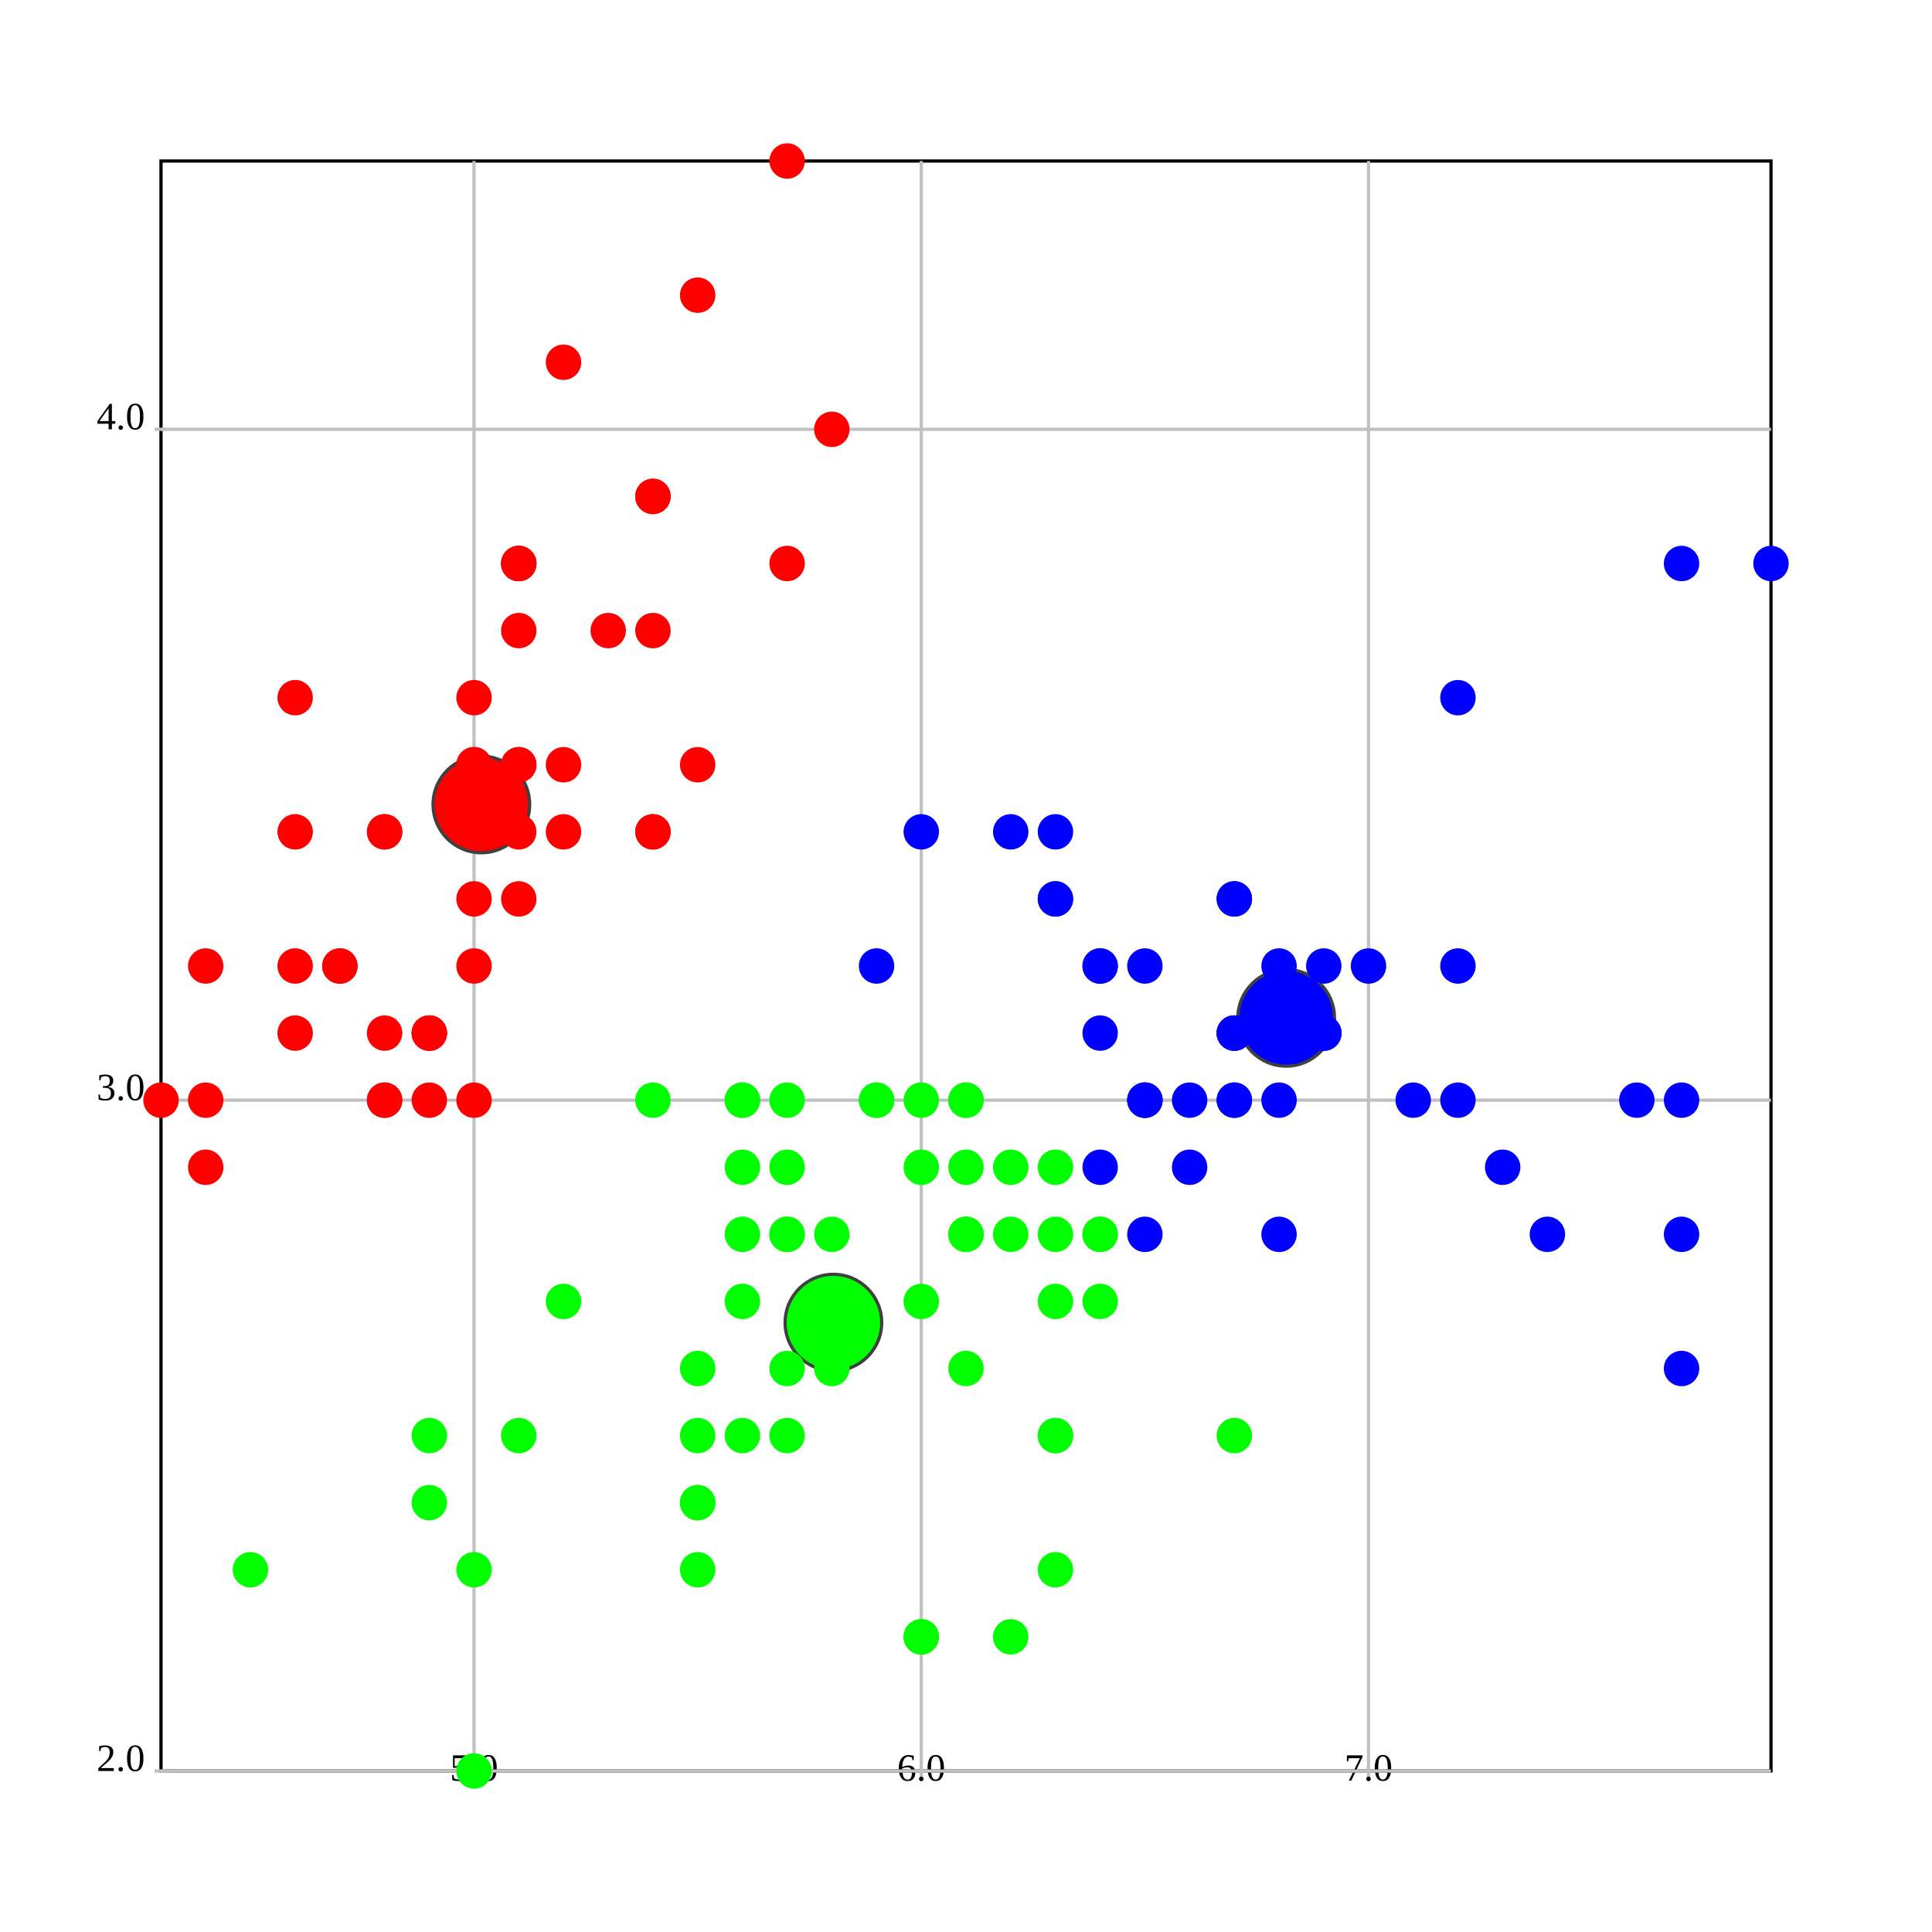
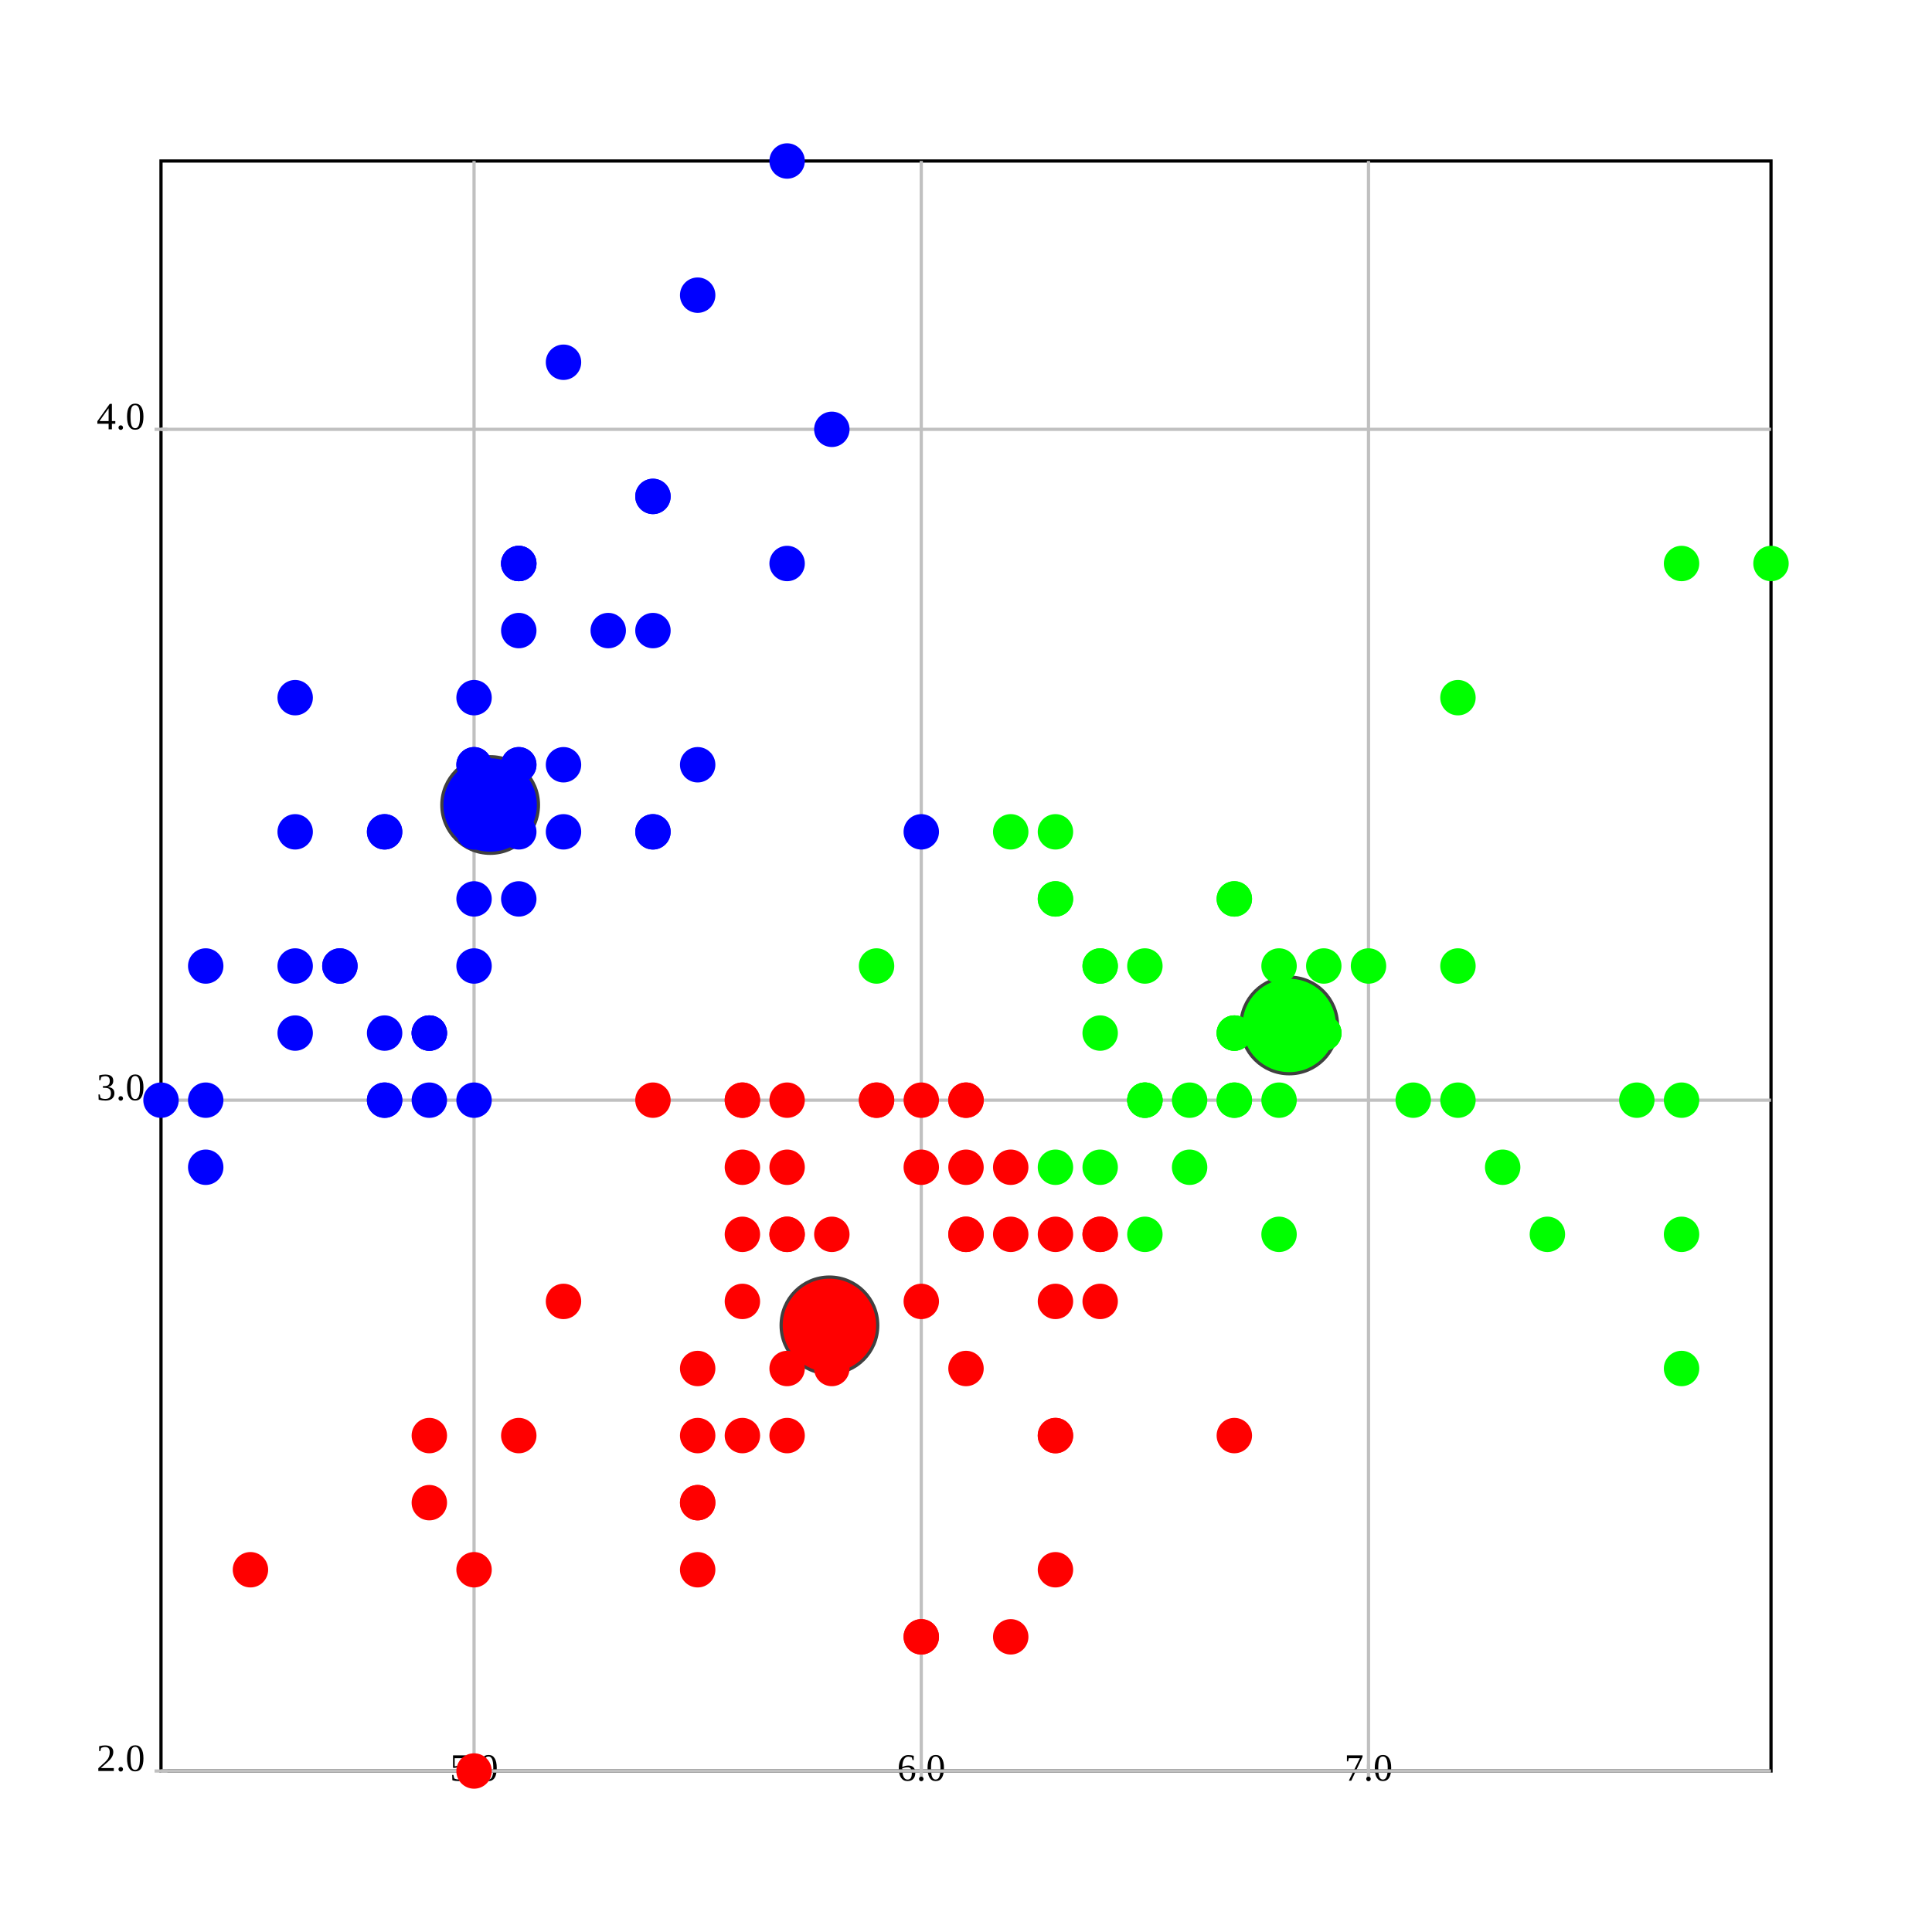
<svg xmlns="http://www.w3.org/2000/svg" version="1.1" width="600.0" height="600.0">
  <style>.caption {
  font-size: 14px;
  font-family: Georgia, serif;
}
</style>
  <rect fill="rgb(255,255,255)" stroke="rgb(0,0,0)" x="50.0" y="50.0" width="500.0" height="500.0" stroke-width="1" />
  <line x1="147.222" y1="550.0" x2="147.222" y2="50.0" stroke="rgb(192,192,192)" stroke-width="1" />
  <line x1="147.222" y1="548.0" x2="147.222" y2="552.0" stroke="rgb(192,192,192)" stroke-width="1" />
  <text text-anchor="middle" alignment-baseline="hanging" x="147.222" y="553.0" font-size="12.0">5.0</text>
  <line x1="286.111" y1="550.0" x2="286.111" y2="50.0" stroke="rgb(192,192,192)" stroke-width="1" />
  <line x1="286.111" y1="548.0" x2="286.111" y2="552.0" stroke="rgb(192,192,192)" stroke-width="1" />
  <text text-anchor="middle" alignment-baseline="hanging" x="286.111" y="553.0" font-size="12.0">6.0</text>
  <line x1="425" y1="550.0" x2="425" y2="50.0" stroke="rgb(192,192,192)" stroke-width="1" />
  <line x1="425" y1="548.0" x2="425" y2="552.0" stroke="rgb(192,192,192)" stroke-width="1" />
  <text text-anchor="middle" alignment-baseline="hanging" x="425" y="553.0" font-size="12.0">7.0</text>
  <line x1="50.0" y1="550.0" x2="550.0" y2="550.0" stroke="rgb(192,192,192)" stroke-width="1" />
  <text text-anchor="end" alignment-baseline="middle" x="45.0" y="550.0" font-size="12.0">2.0</text>
  <line x1="48.0" y1="550.0" x2="52.0" y2="550.0" stroke="rgb(192,192,192)" stroke-width="1" />
  <line x1="50.0" y1="341.667" x2="550.0" y2="341.667" stroke="rgb(192,192,192)" stroke-width="1" />
  <text text-anchor="end" alignment-baseline="middle" x="45.0" y="341.667" font-size="12.0">3.0</text>
  <line x1="48.0" y1="341.667" x2="52.0" y2="341.667" stroke="rgb(192,192,192)" stroke-width="1" />
  <line x1="50.0" y1="133.333" x2="550.0" y2="133.333" stroke="rgb(192,192,192)" stroke-width="1" />
  <text text-anchor="end" alignment-baseline="middle" x="45.0" y="133.333" font-size="12.0">4.0</text>
  <line x1="48.0" y1="133.333" x2="52.0" y2="133.333" stroke="rgb(192,192,192)" stroke-width="1" />
-   <ellipse cx="149.49" cy="249.83" rx="15" ry="15" fill="rgb(255,0,0)" stroke="rgb(64,64,64)" stroke-width="1" />
-   <ellipse cx="399.432" cy="316.098" rx="15" ry="15" fill="rgb(0,0,255)" stroke="rgb(64,64,64)" stroke-width="1" />
-   <ellipse cx="258.821" cy="410.746" rx="15" ry="15" fill="rgb(0,255,0)" stroke="rgb(64,64,64)" stroke-width="1" />
-   <ellipse cx="161.111" cy="237.5" rx="5" ry="5" fill="rgb(255,0,0)" stroke="rgb(255,0,0)" stroke-width="1" />
-   <ellipse cx="133.333" cy="341.667" rx="5" ry="5" fill="rgb(255,0,0)" stroke="rgb(255,0,0)" stroke-width="1" />
-   <ellipse cx="105.556" cy="300.0" rx="5" ry="5" fill="rgb(255,0,0)" stroke="rgb(255,0,0)" stroke-width="1" />
-   <ellipse cx="91.667" cy="320.833" rx="5" ry="5" fill="rgb(255,0,0)" stroke="rgb(255,0,0)" stroke-width="1" />
-   <ellipse cx="147.222" cy="216.667" rx="5" ry="5" fill="rgb(255,0,0)" stroke="rgb(255,0,0)" stroke-width="1" />
-   <ellipse cx="202.778" cy="154.167" rx="5" ry="5" fill="rgb(255,0,0)" stroke="rgb(255,0,0)" stroke-width="1" />
-   <ellipse cx="91.667" cy="258.333" rx="5" ry="5" fill="rgb(255,0,0)" stroke="rgb(255,0,0)" stroke-width="1" />
-   <ellipse cx="147.222" cy="258.333" rx="5" ry="5" fill="rgb(255,0,0)" stroke="rgb(255,0,0)" stroke-width="1" />
-   <ellipse cx="63.889" cy="362.5" rx="5" ry="5" fill="rgb(255,0,0)" stroke="rgb(255,0,0)" stroke-width="1" />
-   <ellipse cx="133.333" cy="320.833" rx="5" ry="5" fill="rgb(255,0,0)" stroke="rgb(255,0,0)" stroke-width="1" />
-   <ellipse cx="202.778" cy="195.833" rx="5" ry="5" fill="rgb(255,0,0)" stroke="rgb(255,0,0)" stroke-width="1" />
-   <ellipse cx="119.444" cy="258.333" rx="5" ry="5" fill="rgb(255,0,0)" stroke="rgb(255,0,0)" stroke-width="1" />
-   <ellipse cx="119.444" cy="341.667" rx="5" ry="5" fill="rgb(255,0,0)" stroke="rgb(255,0,0)" stroke-width="1" />
-   <ellipse cx="50.0" cy="341.667" rx="5" ry="5" fill="rgb(255,0,0)" stroke="rgb(255,0,0)" stroke-width="1" />
-   <ellipse cx="258.333" cy="133.333" rx="5" ry="5" fill="rgb(255,0,0)" stroke="rgb(255,0,0)" stroke-width="1" />
-   <ellipse cx="244.444" cy="50.0" rx="5" ry="5" fill="rgb(255,0,0)" stroke="rgb(255,0,0)" stroke-width="1" />
-   <ellipse cx="202.778" cy="154.167" rx="5" ry="5" fill="rgb(255,0,0)" stroke="rgb(255,0,0)" stroke-width="1" />
-   <ellipse cx="161.111" cy="237.5" rx="5" ry="5" fill="rgb(255,0,0)" stroke="rgb(255,0,0)" stroke-width="1" />
-   <ellipse cx="244.444" cy="175" rx="5" ry="5" fill="rgb(255,0,0)" stroke="rgb(255,0,0)" stroke-width="1" />
-   <ellipse cx="161.111" cy="175" rx="5" ry="5" fill="rgb(255,0,0)" stroke="rgb(255,0,0)" stroke-width="1" />
-   <ellipse cx="202.778" cy="258.333" rx="5" ry="5" fill="rgb(255,0,0)" stroke="rgb(255,0,0)" stroke-width="1" />
-   <ellipse cx="161.111" cy="195.833" rx="5" ry="5" fill="rgb(255,0,0)" stroke="rgb(255,0,0)" stroke-width="1" />
-   <ellipse cx="91.667" cy="216.667" rx="5" ry="5" fill="rgb(255,0,0)" stroke="rgb(255,0,0)" stroke-width="1" />
-   <ellipse cx="161.111" cy="279.167" rx="5" ry="5" fill="rgb(255,0,0)" stroke="rgb(255,0,0)" stroke-width="1" />
-   <ellipse cx="119.444" cy="258.333" rx="5" ry="5" fill="rgb(255,0,0)" stroke="rgb(255,0,0)" stroke-width="1" />
-   <ellipse cx="147.222" cy="341.667" rx="5" ry="5" fill="rgb(255,0,0)" stroke="rgb(255,0,0)" stroke-width="1" />
-   <ellipse cx="147.222" cy="258.333" rx="5" ry="5" fill="rgb(255,0,0)" stroke="rgb(255,0,0)" stroke-width="1" />
-   <ellipse cx="175" cy="237.5" rx="5" ry="5" fill="rgb(255,0,0)" stroke="rgb(255,0,0)" stroke-width="1" />
-   <ellipse cx="175" cy="258.333" rx="5" ry="5" fill="rgb(255,0,0)" stroke="rgb(255,0,0)" stroke-width="1" />
-   <ellipse cx="105.556" cy="300.0" rx="5" ry="5" fill="rgb(255,0,0)" stroke="rgb(255,0,0)" stroke-width="1" />
-   <ellipse cx="119.444" cy="320.833" rx="5" ry="5" fill="rgb(255,0,0)" stroke="rgb(255,0,0)" stroke-width="1" />
-   <ellipse cx="202.778" cy="258.333" rx="5" ry="5" fill="rgb(255,0,0)" stroke="rgb(255,0,0)" stroke-width="1" />
-   <ellipse cx="175" cy="112.5" rx="5" ry="5" fill="rgb(255,0,0)" stroke="rgb(255,0,0)" stroke-width="1" />
-   <ellipse cx="216.667" cy="91.667" rx="5" ry="5" fill="rgb(255,0,0)" stroke="rgb(255,0,0)" stroke-width="1" />
-   <ellipse cx="133.333" cy="320.833" rx="5" ry="5" fill="rgb(255,0,0)" stroke="rgb(255,0,0)" stroke-width="1" />
-   <ellipse cx="147.222" cy="300.0" rx="5" ry="5" fill="rgb(255,0,0)" stroke="rgb(255,0,0)" stroke-width="1" />
-   <ellipse cx="216.667" cy="237.5" rx="5" ry="5" fill="rgb(255,0,0)" stroke="rgb(255,0,0)" stroke-width="1" />
-   <ellipse cx="133.333" cy="320.833" rx="5" ry="5" fill="rgb(255,0,0)" stroke="rgb(255,0,0)" stroke-width="1" />
-   <ellipse cx="63.889" cy="341.667" rx="5" ry="5" fill="rgb(255,0,0)" stroke="rgb(255,0,0)" stroke-width="1" />
-   <ellipse cx="161.111" cy="258.333" rx="5" ry="5" fill="rgb(255,0,0)" stroke="rgb(255,0,0)" stroke-width="1" />
-   <ellipse cx="147.222" cy="237.5" rx="5" ry="5" fill="rgb(255,0,0)" stroke="rgb(255,0,0)" stroke-width="1" />
-   <ellipse cx="77.778" cy="487.5" rx="5" ry="5" fill="rgb(0,255,0)" stroke="rgb(0,255,0)" stroke-width="1" />
-   <ellipse cx="63.889" cy="300.0" rx="5" ry="5" fill="rgb(255,0,0)" stroke="rgb(255,0,0)" stroke-width="1" />
-   <ellipse cx="147.222" cy="237.5" rx="5" ry="5" fill="rgb(255,0,0)" stroke="rgb(255,0,0)" stroke-width="1" />
-   <ellipse cx="161.111" cy="175" rx="5" ry="5" fill="rgb(255,0,0)" stroke="rgb(255,0,0)" stroke-width="1" />
-   <ellipse cx="119.444" cy="341.667" rx="5" ry="5" fill="rgb(255,0,0)" stroke="rgb(255,0,0)" stroke-width="1" />
-   <ellipse cx="161.111" cy="175" rx="5" ry="5" fill="rgb(255,0,0)" stroke="rgb(255,0,0)" stroke-width="1" />
-   <ellipse cx="91.667" cy="300.0" rx="5" ry="5" fill="rgb(255,0,0)" stroke="rgb(255,0,0)" stroke-width="1" />
-   <ellipse cx="188.889" cy="195.833" rx="5" ry="5" fill="rgb(255,0,0)" stroke="rgb(255,0,0)" stroke-width="1" />
-   <ellipse cx="147.222" cy="279.167" rx="5" ry="5" fill="rgb(255,0,0)" stroke="rgb(255,0,0)" stroke-width="1" />
-   <ellipse cx="425" cy="300.0" rx="5" ry="5" fill="rgb(0,0,255)" stroke="rgb(0,0,255)" stroke-width="1" />
-   <ellipse cx="341.667" cy="300.0" rx="5" ry="5" fill="rgb(0,0,255)" stroke="rgb(0,0,255)" stroke-width="1" />
-   <ellipse cx="411.111" cy="320.833" rx="5" ry="5" fill="rgb(0,0,255)" stroke="rgb(0,0,255)" stroke-width="1" />
-   <ellipse cx="216.667" cy="487.5" rx="5" ry="5" fill="rgb(0,255,0)" stroke="rgb(0,255,0)" stroke-width="1" />
-   <ellipse cx="355.556" cy="383.333" rx="5" ry="5" fill="rgb(0,0,255)" stroke="rgb(0,0,255)" stroke-width="1" />
-   <ellipse cx="244.444" cy="383.333" rx="5" ry="5" fill="rgb(0,255,0)" stroke="rgb(0,255,0)" stroke-width="1" />
-   <ellipse cx="327.778" cy="279.167" rx="5" ry="5" fill="rgb(0,0,255)" stroke="rgb(0,0,255)" stroke-width="1" />
-   <ellipse cx="133.333" cy="466.667" rx="5" ry="5" fill="rgb(0,255,0)" stroke="rgb(0,255,0)" stroke-width="1" />
-   <ellipse cx="369.444" cy="362.5" rx="5" ry="5" fill="rgb(0,0,255)" stroke="rgb(0,0,255)" stroke-width="1" />
-   <ellipse cx="175" cy="404.167" rx="5" ry="5" fill="rgb(0,255,0)" stroke="rgb(0,255,0)" stroke-width="1" />
-   <ellipse cx="147.222" cy="550.0" rx="5" ry="5" fill="rgb(0,255,0)" stroke="rgb(0,255,0)" stroke-width="1" />
-   <ellipse cx="272.222" cy="341.667" rx="5" ry="5" fill="rgb(0,255,0)" stroke="rgb(0,255,0)" stroke-width="1" />
-   <ellipse cx="286.111" cy="508.333" rx="5" ry="5" fill="rgb(0,255,0)" stroke="rgb(0,255,0)" stroke-width="1" />
-   <ellipse cx="300" cy="362.5" rx="5" ry="5" fill="rgb(0,255,0)" stroke="rgb(0,255,0)" stroke-width="1" />
-   <ellipse cx="230.556" cy="362.5" rx="5" ry="5" fill="rgb(0,255,0)" stroke="rgb(0,255,0)" stroke-width="1" />
-   <ellipse cx="383.333" cy="320.833" rx="5" ry="5" fill="rgb(0,0,255)" stroke="rgb(0,0,255)" stroke-width="1" />
-   <ellipse cx="230.556" cy="341.667" rx="5" ry="5" fill="rgb(0,255,0)" stroke="rgb(0,255,0)" stroke-width="1" />
-   <ellipse cx="258.333" cy="404.167" rx="5" ry="5" fill="rgb(0,255,0)" stroke="rgb(0,255,0)" stroke-width="1" />
-   <ellipse cx="313.889" cy="508.333" rx="5" ry="5" fill="rgb(0,255,0)" stroke="rgb(0,255,0)" stroke-width="1" />
-   <ellipse cx="230.556" cy="445.833" rx="5" ry="5" fill="rgb(0,255,0)" stroke="rgb(0,255,0)" stroke-width="1" />
-   <ellipse cx="272.222" cy="300.0" rx="5" ry="5" fill="rgb(0,0,255)" stroke="rgb(0,0,255)" stroke-width="1" />
-   <ellipse cx="300" cy="383.333" rx="5" ry="5" fill="rgb(0,255,0)" stroke="rgb(0,255,0)" stroke-width="1" />
-   <ellipse cx="327.778" cy="445.833" rx="5" ry="5" fill="rgb(0,255,0)" stroke="rgb(0,255,0)" stroke-width="1" />
-   <ellipse cx="300" cy="383.333" rx="5" ry="5" fill="rgb(0,255,0)" stroke="rgb(0,255,0)" stroke-width="1" />
-   <ellipse cx="341.667" cy="362.5" rx="5" ry="5" fill="rgb(0,0,255)" stroke="rgb(0,0,255)" stroke-width="1" />
-   <ellipse cx="369.444" cy="341.667" rx="5" ry="5" fill="rgb(0,0,255)" stroke="rgb(0,0,255)" stroke-width="1" />
-   <ellipse cx="397.222" cy="383.333" rx="5" ry="5" fill="rgb(0,0,255)" stroke="rgb(0,0,255)" stroke-width="1" />
-   <ellipse cx="383.333" cy="341.667" rx="5" ry="5" fill="rgb(0,0,255)" stroke="rgb(0,0,255)" stroke-width="1" />
-   <ellipse cx="286.111" cy="362.5" rx="5" ry="5" fill="rgb(0,255,0)" stroke="rgb(0,255,0)" stroke-width="1" />
-   <ellipse cx="244.444" cy="425.0" rx="5" ry="5" fill="rgb(0,255,0)" stroke="rgb(0,255,0)" stroke-width="1" />
-   <ellipse cx="216.667" cy="466.667" rx="5" ry="5" fill="rgb(0,255,0)" stroke="rgb(0,255,0)" stroke-width="1" />
-   <ellipse cx="216.667" cy="466.667" rx="5" ry="5" fill="rgb(0,255,0)" stroke="rgb(0,255,0)" stroke-width="1" />
-   <ellipse cx="258.333" cy="404.167" rx="5" ry="5" fill="rgb(0,255,0)" stroke="rgb(0,255,0)" stroke-width="1" />
-   <ellipse cx="286.111" cy="404.167" rx="5" ry="5" fill="rgb(0,255,0)" stroke="rgb(0,255,0)" stroke-width="1" />
-   <ellipse cx="202.778" cy="341.667" rx="5" ry="5" fill="rgb(0,255,0)" stroke="rgb(0,255,0)" stroke-width="1" />
+   <ellipse cx="257.589" cy="411.607" rx="15" ry="15" fill="rgb(255,0,0)" stroke="rgb(64,64,64)" stroke-width="1" />
+   <ellipse cx="152.222" cy="250" rx="15" ry="15" fill="rgb(0,0,255)" stroke="rgb(64,64,64)" stroke-width="1" />
+   <ellipse cx="400.379" cy="318.466" rx="15" ry="15" fill="rgb(0,255,0)" stroke="rgb(64,64,64)" stroke-width="1" />
+   <ellipse cx="161.111" cy="237.5" rx="5" ry="5" fill="rgb(0,0,255)" stroke="rgb(0,0,255)" stroke-width="1" />
+   <ellipse cx="133.333" cy="341.667" rx="5" ry="5" fill="rgb(0,0,255)" stroke="rgb(0,0,255)" stroke-width="1" />
+   <ellipse cx="105.556" cy="300.0" rx="5" ry="5" fill="rgb(0,0,255)" stroke="rgb(0,0,255)" stroke-width="1" />
+   <ellipse cx="91.667" cy="320.833" rx="5" ry="5" fill="rgb(0,0,255)" stroke="rgb(0,0,255)" stroke-width="1" />
+   <ellipse cx="147.222" cy="216.667" rx="5" ry="5" fill="rgb(0,0,255)" stroke="rgb(0,0,255)" stroke-width="1" />
+   <ellipse cx="202.778" cy="154.167" rx="5" ry="5" fill="rgb(0,0,255)" stroke="rgb(0,0,255)" stroke-width="1" />
+   <ellipse cx="91.667" cy="258.333" rx="5" ry="5" fill="rgb(0,0,255)" stroke="rgb(0,0,255)" stroke-width="1" />
+   <ellipse cx="147.222" cy="258.333" rx="5" ry="5" fill="rgb(0,0,255)" stroke="rgb(0,0,255)" stroke-width="1" />
+   <ellipse cx="63.889" cy="362.5" rx="5" ry="5" fill="rgb(0,0,255)" stroke="rgb(0,0,255)" stroke-width="1" />
+   <ellipse cx="133.333" cy="320.833" rx="5" ry="5" fill="rgb(0,0,255)" stroke="rgb(0,0,255)" stroke-width="1" />
+   <ellipse cx="202.778" cy="195.833" rx="5" ry="5" fill="rgb(0,0,255)" stroke="rgb(0,0,255)" stroke-width="1" />
+   <ellipse cx="119.444" cy="258.333" rx="5" ry="5" fill="rgb(0,0,255)" stroke="rgb(0,0,255)" stroke-width="1" />
+   <ellipse cx="119.444" cy="341.667" rx="5" ry="5" fill="rgb(0,0,255)" stroke="rgb(0,0,255)" stroke-width="1" />
+   <ellipse cx="50.0" cy="341.667" rx="5" ry="5" fill="rgb(0,0,255)" stroke="rgb(0,0,255)" stroke-width="1" />
+   <ellipse cx="258.333" cy="133.333" rx="5" ry="5" fill="rgb(0,0,255)" stroke="rgb(0,0,255)" stroke-width="1" />
+   <ellipse cx="244.444" cy="50.0" rx="5" ry="5" fill="rgb(0,0,255)" stroke="rgb(0,0,255)" stroke-width="1" />
+   <ellipse cx="202.778" cy="154.167" rx="5" ry="5" fill="rgb(0,0,255)" stroke="rgb(0,0,255)" stroke-width="1" />
+   <ellipse cx="161.111" cy="237.5" rx="5" ry="5" fill="rgb(0,0,255)" stroke="rgb(0,0,255)" stroke-width="1" />
+   <ellipse cx="244.444" cy="175" rx="5" ry="5" fill="rgb(0,0,255)" stroke="rgb(0,0,255)" stroke-width="1" />
+   <ellipse cx="161.111" cy="175" rx="5" ry="5" fill="rgb(0,0,255)" stroke="rgb(0,0,255)" stroke-width="1" />
+   <ellipse cx="202.778" cy="258.333" rx="5" ry="5" fill="rgb(0,0,255)" stroke="rgb(0,0,255)" stroke-width="1" />
+   <ellipse cx="161.111" cy="195.833" rx="5" ry="5" fill="rgb(0,0,255)" stroke="rgb(0,0,255)" stroke-width="1" />
+   <ellipse cx="91.667" cy="216.667" rx="5" ry="5" fill="rgb(0,0,255)" stroke="rgb(0,0,255)" stroke-width="1" />
+   <ellipse cx="161.111" cy="279.167" rx="5" ry="5" fill="rgb(0,0,255)" stroke="rgb(0,0,255)" stroke-width="1" />
+   <ellipse cx="119.444" cy="258.333" rx="5" ry="5" fill="rgb(0,0,255)" stroke="rgb(0,0,255)" stroke-width="1" />
+   <ellipse cx="147.222" cy="341.667" rx="5" ry="5" fill="rgb(0,0,255)" stroke="rgb(0,0,255)" stroke-width="1" />
+   <ellipse cx="147.222" cy="258.333" rx="5" ry="5" fill="rgb(0,0,255)" stroke="rgb(0,0,255)" stroke-width="1" />
+   <ellipse cx="175" cy="237.5" rx="5" ry="5" fill="rgb(0,0,255)" stroke="rgb(0,0,255)" stroke-width="1" />
+   <ellipse cx="175" cy="258.333" rx="5" ry="5" fill="rgb(0,0,255)" stroke="rgb(0,0,255)" stroke-width="1" />
+   <ellipse cx="105.556" cy="300.0" rx="5" ry="5" fill="rgb(0,0,255)" stroke="rgb(0,0,255)" stroke-width="1" />
+   <ellipse cx="119.444" cy="320.833" rx="5" ry="5" fill="rgb(0,0,255)" stroke="rgb(0,0,255)" stroke-width="1" />
+   <ellipse cx="202.778" cy="258.333" rx="5" ry="5" fill="rgb(0,0,255)" stroke="rgb(0,0,255)" stroke-width="1" />
+   <ellipse cx="175" cy="112.5" rx="5" ry="5" fill="rgb(0,0,255)" stroke="rgb(0,0,255)" stroke-width="1" />
+   <ellipse cx="216.667" cy="91.667" rx="5" ry="5" fill="rgb(0,0,255)" stroke="rgb(0,0,255)" stroke-width="1" />
+   <ellipse cx="133.333" cy="320.833" rx="5" ry="5" fill="rgb(0,0,255)" stroke="rgb(0,0,255)" stroke-width="1" />
+   <ellipse cx="147.222" cy="300.0" rx="5" ry="5" fill="rgb(0,0,255)" stroke="rgb(0,0,255)" stroke-width="1" />
+   <ellipse cx="216.667" cy="237.5" rx="5" ry="5" fill="rgb(0,0,255)" stroke="rgb(0,0,255)" stroke-width="1" />
+   <ellipse cx="133.333" cy="320.833" rx="5" ry="5" fill="rgb(0,0,255)" stroke="rgb(0,0,255)" stroke-width="1" />
+   <ellipse cx="63.889" cy="341.667" rx="5" ry="5" fill="rgb(0,0,255)" stroke="rgb(0,0,255)" stroke-width="1" />
+   <ellipse cx="161.111" cy="258.333" rx="5" ry="5" fill="rgb(0,0,255)" stroke="rgb(0,0,255)" stroke-width="1" />
+   <ellipse cx="147.222" cy="237.5" rx="5" ry="5" fill="rgb(0,0,255)" stroke="rgb(0,0,255)" stroke-width="1" />
+   <ellipse cx="77.778" cy="487.5" rx="5" ry="5" fill="rgb(255,0,0)" stroke="rgb(255,0,0)" stroke-width="1" />
+   <ellipse cx="63.889" cy="300.0" rx="5" ry="5" fill="rgb(0,0,255)" stroke="rgb(0,0,255)" stroke-width="1" />
+   <ellipse cx="147.222" cy="237.5" rx="5" ry="5" fill="rgb(0,0,255)" stroke="rgb(0,0,255)" stroke-width="1" />
+   <ellipse cx="161.111" cy="175" rx="5" ry="5" fill="rgb(0,0,255)" stroke="rgb(0,0,255)" stroke-width="1" />
+   <ellipse cx="119.444" cy="341.667" rx="5" ry="5" fill="rgb(0,0,255)" stroke="rgb(0,0,255)" stroke-width="1" />
+   <ellipse cx="161.111" cy="175" rx="5" ry="5" fill="rgb(0,0,255)" stroke="rgb(0,0,255)" stroke-width="1" />
+   <ellipse cx="91.667" cy="300.0" rx="5" ry="5" fill="rgb(0,0,255)" stroke="rgb(0,0,255)" stroke-width="1" />
+   <ellipse cx="188.889" cy="195.833" rx="5" ry="5" fill="rgb(0,0,255)" stroke="rgb(0,0,255)" stroke-width="1" />
+   <ellipse cx="147.222" cy="279.167" rx="5" ry="5" fill="rgb(0,0,255)" stroke="rgb(0,0,255)" stroke-width="1" />
+   <ellipse cx="425" cy="300.0" rx="5" ry="5" fill="rgb(0,255,0)" stroke="rgb(0,255,0)" stroke-width="1" />
+   <ellipse cx="341.667" cy="300.0" rx="5" ry="5" fill="rgb(0,255,0)" stroke="rgb(0,255,0)" stroke-width="1" />
+   <ellipse cx="411.111" cy="320.833" rx="5" ry="5" fill="rgb(0,255,0)" stroke="rgb(0,255,0)" stroke-width="1" />
+   <ellipse cx="216.667" cy="487.5" rx="5" ry="5" fill="rgb(255,0,0)" stroke="rgb(255,0,0)" stroke-width="1" />
+   <ellipse cx="355.556" cy="383.333" rx="5" ry="5" fill="rgb(0,255,0)" stroke="rgb(0,255,0)" stroke-width="1" />
+   <ellipse cx="244.444" cy="383.333" rx="5" ry="5" fill="rgb(255,0,0)" stroke="rgb(255,0,0)" stroke-width="1" />
+   <ellipse cx="327.778" cy="279.167" rx="5" ry="5" fill="rgb(0,255,0)" stroke="rgb(0,255,0)" stroke-width="1" />
+   <ellipse cx="133.333" cy="466.667" rx="5" ry="5" fill="rgb(255,0,0)" stroke="rgb(255,0,0)" stroke-width="1" />
+   <ellipse cx="369.444" cy="362.5" rx="5" ry="5" fill="rgb(0,255,0)" stroke="rgb(0,255,0)" stroke-width="1" />
+   <ellipse cx="175" cy="404.167" rx="5" ry="5" fill="rgb(255,0,0)" stroke="rgb(255,0,0)" stroke-width="1" />
+   <ellipse cx="147.222" cy="550.0" rx="5" ry="5" fill="rgb(255,0,0)" stroke="rgb(255,0,0)" stroke-width="1" />
+   <ellipse cx="272.222" cy="341.667" rx="5" ry="5" fill="rgb(255,0,0)" stroke="rgb(255,0,0)" stroke-width="1" />
+   <ellipse cx="286.111" cy="508.333" rx="5" ry="5" fill="rgb(255,0,0)" stroke="rgb(255,0,0)" stroke-width="1" />
+   <ellipse cx="300" cy="362.5" rx="5" ry="5" fill="rgb(255,0,0)" stroke="rgb(255,0,0)" stroke-width="1" />
+   <ellipse cx="230.556" cy="362.5" rx="5" ry="5" fill="rgb(255,0,0)" stroke="rgb(255,0,0)" stroke-width="1" />
+   <ellipse cx="383.333" cy="320.833" rx="5" ry="5" fill="rgb(0,255,0)" stroke="rgb(0,255,0)" stroke-width="1" />
+   <ellipse cx="230.556" cy="341.667" rx="5" ry="5" fill="rgb(255,0,0)" stroke="rgb(255,0,0)" stroke-width="1" />
+   <ellipse cx="258.333" cy="404.167" rx="5" ry="5" fill="rgb(255,0,0)" stroke="rgb(255,0,0)" stroke-width="1" />
+   <ellipse cx="313.889" cy="508.333" rx="5" ry="5" fill="rgb(255,0,0)" stroke="rgb(255,0,0)" stroke-width="1" />
+   <ellipse cx="230.556" cy="445.833" rx="5" ry="5" fill="rgb(255,0,0)" stroke="rgb(255,0,0)" stroke-width="1" />
+   <ellipse cx="272.222" cy="300.0" rx="5" ry="5" fill="rgb(0,255,0)" stroke="rgb(0,255,0)" stroke-width="1" />
+   <ellipse cx="300" cy="383.333" rx="5" ry="5" fill="rgb(255,0,0)" stroke="rgb(255,0,0)" stroke-width="1" />
+   <ellipse cx="327.778" cy="445.833" rx="5" ry="5" fill="rgb(255,0,0)" stroke="rgb(255,0,0)" stroke-width="1" />
+   <ellipse cx="300" cy="383.333" rx="5" ry="5" fill="rgb(255,0,0)" stroke="rgb(255,0,0)" stroke-width="1" />
+   <ellipse cx="341.667" cy="362.5" rx="5" ry="5" fill="rgb(0,255,0)" stroke="rgb(0,255,0)" stroke-width="1" />
+   <ellipse cx="369.444" cy="341.667" rx="5" ry="5" fill="rgb(0,255,0)" stroke="rgb(0,255,0)" stroke-width="1" />
+   <ellipse cx="397.222" cy="383.333" rx="5" ry="5" fill="rgb(0,255,0)" stroke="rgb(0,255,0)" stroke-width="1" />
+   <ellipse cx="383.333" cy="341.667" rx="5" ry="5" fill="rgb(0,255,0)" stroke="rgb(0,255,0)" stroke-width="1" />
+   <ellipse cx="286.111" cy="362.5" rx="5" ry="5" fill="rgb(255,0,0)" stroke="rgb(255,0,0)" stroke-width="1" />
+   <ellipse cx="244.444" cy="425.0" rx="5" ry="5" fill="rgb(255,0,0)" stroke="rgb(255,0,0)" stroke-width="1" />
+   <ellipse cx="216.667" cy="466.667" rx="5" ry="5" fill="rgb(255,0,0)" stroke="rgb(255,0,0)" stroke-width="1" />
+   <ellipse cx="216.667" cy="466.667" rx="5" ry="5" fill="rgb(255,0,0)" stroke="rgb(255,0,0)" stroke-width="1" />
+   <ellipse cx="258.333" cy="404.167" rx="5" ry="5" fill="rgb(255,0,0)" stroke="rgb(255,0,0)" stroke-width="1" />
+   <ellipse cx="286.111" cy="404.167" rx="5" ry="5" fill="rgb(255,0,0)" stroke="rgb(255,0,0)" stroke-width="1" />
+   <ellipse cx="202.778" cy="341.667" rx="5" ry="5" fill="rgb(255,0,0)" stroke="rgb(255,0,0)" stroke-width="1" />
  <ellipse cx="286.111" cy="258.333" rx="5" ry="5" fill="rgb(0,0,255)" stroke="rgb(0,0,255)" stroke-width="1" />
-   <ellipse cx="383.333" cy="320.833" rx="5" ry="5" fill="rgb(0,0,255)" stroke="rgb(0,0,255)" stroke-width="1" />
-   <ellipse cx="327.778" cy="487.5" rx="5" ry="5" fill="rgb(0,255,0)" stroke="rgb(0,255,0)" stroke-width="1" />
-   <ellipse cx="230.556" cy="341.667" rx="5" ry="5" fill="rgb(0,255,0)" stroke="rgb(0,255,0)" stroke-width="1" />
-   <ellipse cx="216.667" cy="445.833" rx="5" ry="5" fill="rgb(0,255,0)" stroke="rgb(0,255,0)" stroke-width="1" />
-   <ellipse cx="216.667" cy="425.0" rx="5" ry="5" fill="rgb(0,255,0)" stroke="rgb(0,255,0)" stroke-width="1" />
-   <ellipse cx="300" cy="341.667" rx="5" ry="5" fill="rgb(0,255,0)" stroke="rgb(0,255,0)" stroke-width="1" />
-   <ellipse cx="258.333" cy="425.0" rx="5" ry="5" fill="rgb(0,255,0)" stroke="rgb(0,255,0)" stroke-width="1" />
-   <ellipse cx="147.222" cy="487.5" rx="5" ry="5" fill="rgb(0,255,0)" stroke="rgb(0,255,0)" stroke-width="1" />
-   <ellipse cx="230.556" cy="404.167" rx="5" ry="5" fill="rgb(0,255,0)" stroke="rgb(0,255,0)" stroke-width="1" />
-   <ellipse cx="244.444" cy="341.667" rx="5" ry="5" fill="rgb(0,255,0)" stroke="rgb(0,255,0)" stroke-width="1" />
-   <ellipse cx="244.444" cy="362.5" rx="5" ry="5" fill="rgb(0,255,0)" stroke="rgb(0,255,0)" stroke-width="1" />
-   <ellipse cx="313.889" cy="362.5" rx="5" ry="5" fill="rgb(0,255,0)" stroke="rgb(0,255,0)" stroke-width="1" />
-   <ellipse cx="161.111" cy="445.833" rx="5" ry="5" fill="rgb(0,255,0)" stroke="rgb(0,255,0)" stroke-width="1" />
-   <ellipse cx="244.444" cy="383.333" rx="5" ry="5" fill="rgb(0,255,0)" stroke="rgb(0,255,0)" stroke-width="1" />
-   <ellipse cx="327.778" cy="279.167" rx="5" ry="5" fill="rgb(0,0,255)" stroke="rgb(0,0,255)" stroke-width="1" />
-   <ellipse cx="258.333" cy="404.167" rx="5" ry="5" fill="rgb(0,255,0)" stroke="rgb(0,255,0)" stroke-width="1" />
-   <ellipse cx="438.889" cy="341.667" rx="5" ry="5" fill="rgb(0,0,255)" stroke="rgb(0,0,255)" stroke-width="1" />
+   <ellipse cx="383.333" cy="320.833" rx="5" ry="5" fill="rgb(0,255,0)" stroke="rgb(0,255,0)" stroke-width="1" />
+   <ellipse cx="327.778" cy="487.5" rx="5" ry="5" fill="rgb(255,0,0)" stroke="rgb(255,0,0)" stroke-width="1" />
+   <ellipse cx="230.556" cy="341.667" rx="5" ry="5" fill="rgb(255,0,0)" stroke="rgb(255,0,0)" stroke-width="1" />
+   <ellipse cx="216.667" cy="445.833" rx="5" ry="5" fill="rgb(255,0,0)" stroke="rgb(255,0,0)" stroke-width="1" />
+   <ellipse cx="216.667" cy="425.0" rx="5" ry="5" fill="rgb(255,0,0)" stroke="rgb(255,0,0)" stroke-width="1" />
+   <ellipse cx="300" cy="341.667" rx="5" ry="5" fill="rgb(255,0,0)" stroke="rgb(255,0,0)" stroke-width="1" />
+   <ellipse cx="258.333" cy="425.0" rx="5" ry="5" fill="rgb(255,0,0)" stroke="rgb(255,0,0)" stroke-width="1" />
+   <ellipse cx="147.222" cy="487.5" rx="5" ry="5" fill="rgb(255,0,0)" stroke="rgb(255,0,0)" stroke-width="1" />
+   <ellipse cx="230.556" cy="404.167" rx="5" ry="5" fill="rgb(255,0,0)" stroke="rgb(255,0,0)" stroke-width="1" />
+   <ellipse cx="244.444" cy="341.667" rx="5" ry="5" fill="rgb(255,0,0)" stroke="rgb(255,0,0)" stroke-width="1" />
+   <ellipse cx="244.444" cy="362.5" rx="5" ry="5" fill="rgb(255,0,0)" stroke="rgb(255,0,0)" stroke-width="1" />
+   <ellipse cx="313.889" cy="362.5" rx="5" ry="5" fill="rgb(255,0,0)" stroke="rgb(255,0,0)" stroke-width="1" />
+   <ellipse cx="161.111" cy="445.833" rx="5" ry="5" fill="rgb(255,0,0)" stroke="rgb(255,0,0)" stroke-width="1" />
+   <ellipse cx="244.444" cy="383.333" rx="5" ry="5" fill="rgb(255,0,0)" stroke="rgb(255,0,0)" stroke-width="1" />
+   <ellipse cx="327.778" cy="279.167" rx="5" ry="5" fill="rgb(0,255,0)" stroke="rgb(0,255,0)" stroke-width="1" />
+   <ellipse cx="258.333" cy="404.167" rx="5" ry="5" fill="rgb(255,0,0)" stroke="rgb(255,0,0)" stroke-width="1" />
+   <ellipse cx="438.889" cy="341.667" rx="5" ry="5" fill="rgb(0,255,0)" stroke="rgb(0,255,0)" stroke-width="1" />
  <ellipse cx="327.778" cy="362.5" rx="5" ry="5" fill="rgb(0,255,0)" stroke="rgb(0,255,0)" stroke-width="1" />
-   <ellipse cx="355.556" cy="341.667" rx="5" ry="5" fill="rgb(0,0,255)" stroke="rgb(0,0,255)" stroke-width="1" />
-   <ellipse cx="508.333" cy="341.667" rx="5" ry="5" fill="rgb(0,0,255)" stroke="rgb(0,0,255)" stroke-width="1" />
-   <ellipse cx="133.333" cy="445.833" rx="5" ry="5" fill="rgb(0,255,0)" stroke="rgb(0,255,0)" stroke-width="1" />
-   <ellipse cx="466.667" cy="362.5" rx="5" ry="5" fill="rgb(0,0,255)" stroke="rgb(0,0,255)" stroke-width="1" />
-   <ellipse cx="383.333" cy="445.833" rx="5" ry="5" fill="rgb(0,255,0)" stroke="rgb(0,255,0)" stroke-width="1" />
-   <ellipse cx="452.778" cy="216.667" rx="5" ry="5" fill="rgb(0,0,255)" stroke="rgb(0,0,255)" stroke-width="1" />
-   <ellipse cx="355.556" cy="300.0" rx="5" ry="5" fill="rgb(0,0,255)" stroke="rgb(0,0,255)" stroke-width="1" />
-   <ellipse cx="341.667" cy="404.167" rx="5" ry="5" fill="rgb(0,255,0)" stroke="rgb(0,255,0)" stroke-width="1" />
-   <ellipse cx="397.222" cy="341.667" rx="5" ry="5" fill="rgb(0,0,255)" stroke="rgb(0,0,255)" stroke-width="1" />
-   <ellipse cx="244.444" cy="445.833" rx="5" ry="5" fill="rgb(0,255,0)" stroke="rgb(0,255,0)" stroke-width="1" />
-   <ellipse cx="258.333" cy="383.333" rx="5" ry="5" fill="rgb(0,255,0)" stroke="rgb(0,255,0)" stroke-width="1" />
-   <ellipse cx="341.667" cy="300.0" rx="5" ry="5" fill="rgb(0,0,255)" stroke="rgb(0,0,255)" stroke-width="1" />
-   <ellipse cx="355.556" cy="341.667" rx="5" ry="5" fill="rgb(0,0,255)" stroke="rgb(0,0,255)" stroke-width="1" />
-   <ellipse cx="522.222" cy="175" rx="5" ry="5" fill="rgb(0,0,255)" stroke="rgb(0,0,255)" stroke-width="1" />
-   <ellipse cx="522.222" cy="425.0" rx="5" ry="5" fill="rgb(0,0,255)" stroke="rgb(0,0,255)" stroke-width="1" />
-   <ellipse cx="286.111" cy="508.333" rx="5" ry="5" fill="rgb(0,255,0)" stroke="rgb(0,255,0)" stroke-width="1" />
-   <ellipse cx="411.111" cy="300.0" rx="5" ry="5" fill="rgb(0,0,255)" stroke="rgb(0,0,255)" stroke-width="1" />
-   <ellipse cx="230.556" cy="383.333" rx="5" ry="5" fill="rgb(0,255,0)" stroke="rgb(0,255,0)" stroke-width="1" />
-   <ellipse cx="522.222" cy="383.333" rx="5" ry="5" fill="rgb(0,0,255)" stroke="rgb(0,0,255)" stroke-width="1" />
-   <ellipse cx="327.778" cy="404.167" rx="5" ry="5" fill="rgb(0,255,0)" stroke="rgb(0,255,0)" stroke-width="1" />
-   <ellipse cx="383.333" cy="279.167" rx="5" ry="5" fill="rgb(0,0,255)" stroke="rgb(0,0,255)" stroke-width="1" />
-   <ellipse cx="452.778" cy="300.0" rx="5" ry="5" fill="rgb(0,0,255)" stroke="rgb(0,0,255)" stroke-width="1" />
-   <ellipse cx="313.889" cy="383.333" rx="5" ry="5" fill="rgb(0,255,0)" stroke="rgb(0,255,0)" stroke-width="1" />
-   <ellipse cx="300" cy="341.667" rx="5" ry="5" fill="rgb(0,255,0)" stroke="rgb(0,255,0)" stroke-width="1" />
-   <ellipse cx="341.667" cy="383.333" rx="5" ry="5" fill="rgb(0,255,0)" stroke="rgb(0,255,0)" stroke-width="1" />
-   <ellipse cx="452.778" cy="341.667" rx="5" ry="5" fill="rgb(0,0,255)" stroke="rgb(0,0,255)" stroke-width="1" />
-   <ellipse cx="480.556" cy="383.333" rx="5" ry="5" fill="rgb(0,0,255)" stroke="rgb(0,0,255)" stroke-width="1" />
-   <ellipse cx="550.0" cy="175" rx="5" ry="5" fill="rgb(0,0,255)" stroke="rgb(0,0,255)" stroke-width="1" />
-   <ellipse cx="341.667" cy="383.333" rx="5" ry="5" fill="rgb(0,255,0)" stroke="rgb(0,255,0)" stroke-width="1" />
-   <ellipse cx="327.778" cy="383.333" rx="5" ry="5" fill="rgb(0,255,0)" stroke="rgb(0,255,0)" stroke-width="1" />
-   <ellipse cx="300" cy="425.0" rx="5" ry="5" fill="rgb(0,255,0)" stroke="rgb(0,255,0)" stroke-width="1" />
-   <ellipse cx="522.222" cy="341.667" rx="5" ry="5" fill="rgb(0,0,255)" stroke="rgb(0,0,255)" stroke-width="1" />
-   <ellipse cx="327.778" cy="258.333" rx="5" ry="5" fill="rgb(0,0,255)" stroke="rgb(0,0,255)" stroke-width="1" />
-   <ellipse cx="341.667" cy="320.833" rx="5" ry="5" fill="rgb(0,0,255)" stroke="rgb(0,0,255)" stroke-width="1" />
-   <ellipse cx="286.111" cy="341.667" rx="5" ry="5" fill="rgb(0,255,0)" stroke="rgb(0,255,0)" stroke-width="1" />
-   <ellipse cx="411.111" cy="320.833" rx="5" ry="5" fill="rgb(0,0,255)" stroke="rgb(0,0,255)" stroke-width="1" />
-   <ellipse cx="383.333" cy="320.833" rx="5" ry="5" fill="rgb(0,0,255)" stroke="rgb(0,0,255)" stroke-width="1" />
-   <ellipse cx="411.111" cy="320.833" rx="5" ry="5" fill="rgb(0,0,255)" stroke="rgb(0,0,255)" stroke-width="1" />
-   <ellipse cx="258.333" cy="404.167" rx="5" ry="5" fill="rgb(0,255,0)" stroke="rgb(0,255,0)" stroke-width="1" />
-   <ellipse cx="397.222" cy="300.0" rx="5" ry="5" fill="rgb(0,0,255)" stroke="rgb(0,0,255)" stroke-width="1" />
-   <ellipse cx="383.333" cy="279.167" rx="5" ry="5" fill="rgb(0,0,255)" stroke="rgb(0,0,255)" stroke-width="1" />
-   <ellipse cx="383.333" cy="341.667" rx="5" ry="5" fill="rgb(0,0,255)" stroke="rgb(0,0,255)" stroke-width="1" />
-   <ellipse cx="327.778" cy="445.833" rx="5" ry="5" fill="rgb(0,255,0)" stroke="rgb(0,255,0)" stroke-width="1" />
-   <ellipse cx="355.556" cy="341.667" rx="5" ry="5" fill="rgb(0,0,255)" stroke="rgb(0,0,255)" stroke-width="1" />
-   <ellipse cx="313.889" cy="258.333" rx="5" ry="5" fill="rgb(0,0,255)" stroke="rgb(0,0,255)" stroke-width="1" />
-   <ellipse cx="272.222" cy="341.667" rx="5" ry="5" fill="rgb(0,255,0)" stroke="rgb(0,255,0)" stroke-width="1" />
+   <ellipse cx="355.556" cy="341.667" rx="5" ry="5" fill="rgb(0,255,0)" stroke="rgb(0,255,0)" stroke-width="1" />
+   <ellipse cx="508.333" cy="341.667" rx="5" ry="5" fill="rgb(0,255,0)" stroke="rgb(0,255,0)" stroke-width="1" />
+   <ellipse cx="133.333" cy="445.833" rx="5" ry="5" fill="rgb(255,0,0)" stroke="rgb(255,0,0)" stroke-width="1" />
+   <ellipse cx="466.667" cy="362.5" rx="5" ry="5" fill="rgb(0,255,0)" stroke="rgb(0,255,0)" stroke-width="1" />
+   <ellipse cx="383.333" cy="445.833" rx="5" ry="5" fill="rgb(255,0,0)" stroke="rgb(255,0,0)" stroke-width="1" />
+   <ellipse cx="452.778" cy="216.667" rx="5" ry="5" fill="rgb(0,255,0)" stroke="rgb(0,255,0)" stroke-width="1" />
+   <ellipse cx="355.556" cy="300.0" rx="5" ry="5" fill="rgb(0,255,0)" stroke="rgb(0,255,0)" stroke-width="1" />
+   <ellipse cx="341.667" cy="404.167" rx="5" ry="5" fill="rgb(255,0,0)" stroke="rgb(255,0,0)" stroke-width="1" />
+   <ellipse cx="397.222" cy="341.667" rx="5" ry="5" fill="rgb(0,255,0)" stroke="rgb(0,255,0)" stroke-width="1" />
+   <ellipse cx="244.444" cy="445.833" rx="5" ry="5" fill="rgb(255,0,0)" stroke="rgb(255,0,0)" stroke-width="1" />
+   <ellipse cx="258.333" cy="383.333" rx="5" ry="5" fill="rgb(255,0,0)" stroke="rgb(255,0,0)" stroke-width="1" />
+   <ellipse cx="341.667" cy="300.0" rx="5" ry="5" fill="rgb(0,255,0)" stroke="rgb(0,255,0)" stroke-width="1" />
+   <ellipse cx="355.556" cy="341.667" rx="5" ry="5" fill="rgb(0,255,0)" stroke="rgb(0,255,0)" stroke-width="1" />
+   <ellipse cx="522.222" cy="175" rx="5" ry="5" fill="rgb(0,255,0)" stroke="rgb(0,255,0)" stroke-width="1" />
+   <ellipse cx="522.222" cy="425.0" rx="5" ry="5" fill="rgb(0,255,0)" stroke="rgb(0,255,0)" stroke-width="1" />
+   <ellipse cx="286.111" cy="508.333" rx="5" ry="5" fill="rgb(255,0,0)" stroke="rgb(255,0,0)" stroke-width="1" />
+   <ellipse cx="411.111" cy="300.0" rx="5" ry="5" fill="rgb(0,255,0)" stroke="rgb(0,255,0)" stroke-width="1" />
+   <ellipse cx="230.556" cy="383.333" rx="5" ry="5" fill="rgb(255,0,0)" stroke="rgb(255,0,0)" stroke-width="1" />
+   <ellipse cx="522.222" cy="383.333" rx="5" ry="5" fill="rgb(0,255,0)" stroke="rgb(0,255,0)" stroke-width="1" />
+   <ellipse cx="327.778" cy="404.167" rx="5" ry="5" fill="rgb(255,0,0)" stroke="rgb(255,0,0)" stroke-width="1" />
+   <ellipse cx="383.333" cy="279.167" rx="5" ry="5" fill="rgb(0,255,0)" stroke="rgb(0,255,0)" stroke-width="1" />
+   <ellipse cx="452.778" cy="300.0" rx="5" ry="5" fill="rgb(0,255,0)" stroke="rgb(0,255,0)" stroke-width="1" />
+   <ellipse cx="313.889" cy="383.333" rx="5" ry="5" fill="rgb(255,0,0)" stroke="rgb(255,0,0)" stroke-width="1" />
+   <ellipse cx="300" cy="341.667" rx="5" ry="5" fill="rgb(255,0,0)" stroke="rgb(255,0,0)" stroke-width="1" />
+   <ellipse cx="341.667" cy="383.333" rx="5" ry="5" fill="rgb(255,0,0)" stroke="rgb(255,0,0)" stroke-width="1" />
+   <ellipse cx="452.778" cy="341.667" rx="5" ry="5" fill="rgb(0,255,0)" stroke="rgb(0,255,0)" stroke-width="1" />
+   <ellipse cx="480.556" cy="383.333" rx="5" ry="5" fill="rgb(0,255,0)" stroke="rgb(0,255,0)" stroke-width="1" />
+   <ellipse cx="550.0" cy="175" rx="5" ry="5" fill="rgb(0,255,0)" stroke="rgb(0,255,0)" stroke-width="1" />
+   <ellipse cx="341.667" cy="383.333" rx="5" ry="5" fill="rgb(255,0,0)" stroke="rgb(255,0,0)" stroke-width="1" />
+   <ellipse cx="327.778" cy="383.333" rx="5" ry="5" fill="rgb(255,0,0)" stroke="rgb(255,0,0)" stroke-width="1" />
+   <ellipse cx="300" cy="425.0" rx="5" ry="5" fill="rgb(255,0,0)" stroke="rgb(255,0,0)" stroke-width="1" />
+   <ellipse cx="522.222" cy="341.667" rx="5" ry="5" fill="rgb(0,255,0)" stroke="rgb(0,255,0)" stroke-width="1" />
+   <ellipse cx="327.778" cy="258.333" rx="5" ry="5" fill="rgb(0,255,0)" stroke="rgb(0,255,0)" stroke-width="1" />
+   <ellipse cx="341.667" cy="320.833" rx="5" ry="5" fill="rgb(0,255,0)" stroke="rgb(0,255,0)" stroke-width="1" />
+   <ellipse cx="286.111" cy="341.667" rx="5" ry="5" fill="rgb(255,0,0)" stroke="rgb(255,0,0)" stroke-width="1" />
+   <ellipse cx="411.111" cy="320.833" rx="5" ry="5" fill="rgb(0,255,0)" stroke="rgb(0,255,0)" stroke-width="1" />
+   <ellipse cx="383.333" cy="320.833" rx="5" ry="5" fill="rgb(0,255,0)" stroke="rgb(0,255,0)" stroke-width="1" />
+   <ellipse cx="411.111" cy="320.833" rx="5" ry="5" fill="rgb(0,255,0)" stroke="rgb(0,255,0)" stroke-width="1" />
+   <ellipse cx="258.333" cy="404.167" rx="5" ry="5" fill="rgb(255,0,0)" stroke="rgb(255,0,0)" stroke-width="1" />
+   <ellipse cx="397.222" cy="300.0" rx="5" ry="5" fill="rgb(0,255,0)" stroke="rgb(0,255,0)" stroke-width="1" />
+   <ellipse cx="383.333" cy="279.167" rx="5" ry="5" fill="rgb(0,255,0)" stroke="rgb(0,255,0)" stroke-width="1" />
+   <ellipse cx="383.333" cy="341.667" rx="5" ry="5" fill="rgb(0,255,0)" stroke="rgb(0,255,0)" stroke-width="1" />
+   <ellipse cx="327.778" cy="445.833" rx="5" ry="5" fill="rgb(255,0,0)" stroke="rgb(255,0,0)" stroke-width="1" />
+   <ellipse cx="355.556" cy="341.667" rx="5" ry="5" fill="rgb(0,255,0)" stroke="rgb(0,255,0)" stroke-width="1" />
+   <ellipse cx="313.889" cy="258.333" rx="5" ry="5" fill="rgb(0,255,0)" stroke="rgb(0,255,0)" stroke-width="1" />
+   <ellipse cx="272.222" cy="341.667" rx="5" ry="5" fill="rgb(255,0,0)" stroke="rgb(255,0,0)" stroke-width="1" />
      Sorry, your browser does not support inline SVG.
    </svg>
